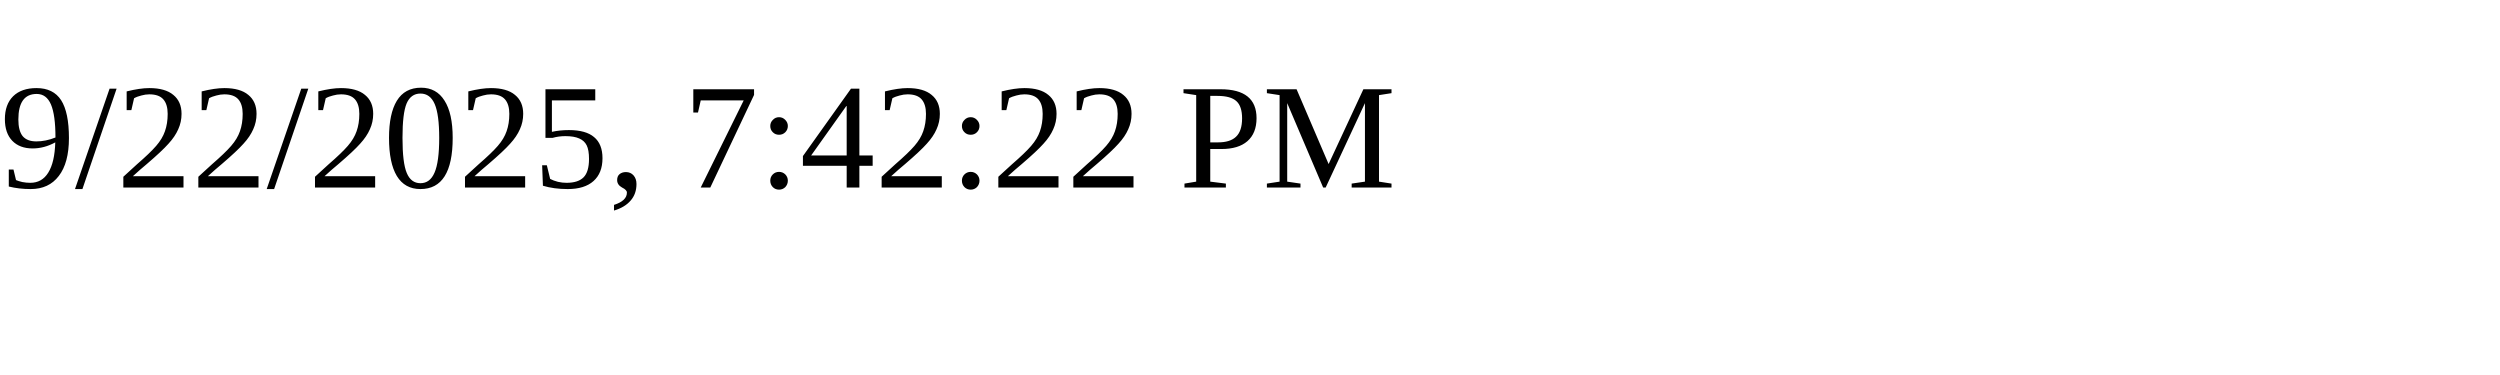
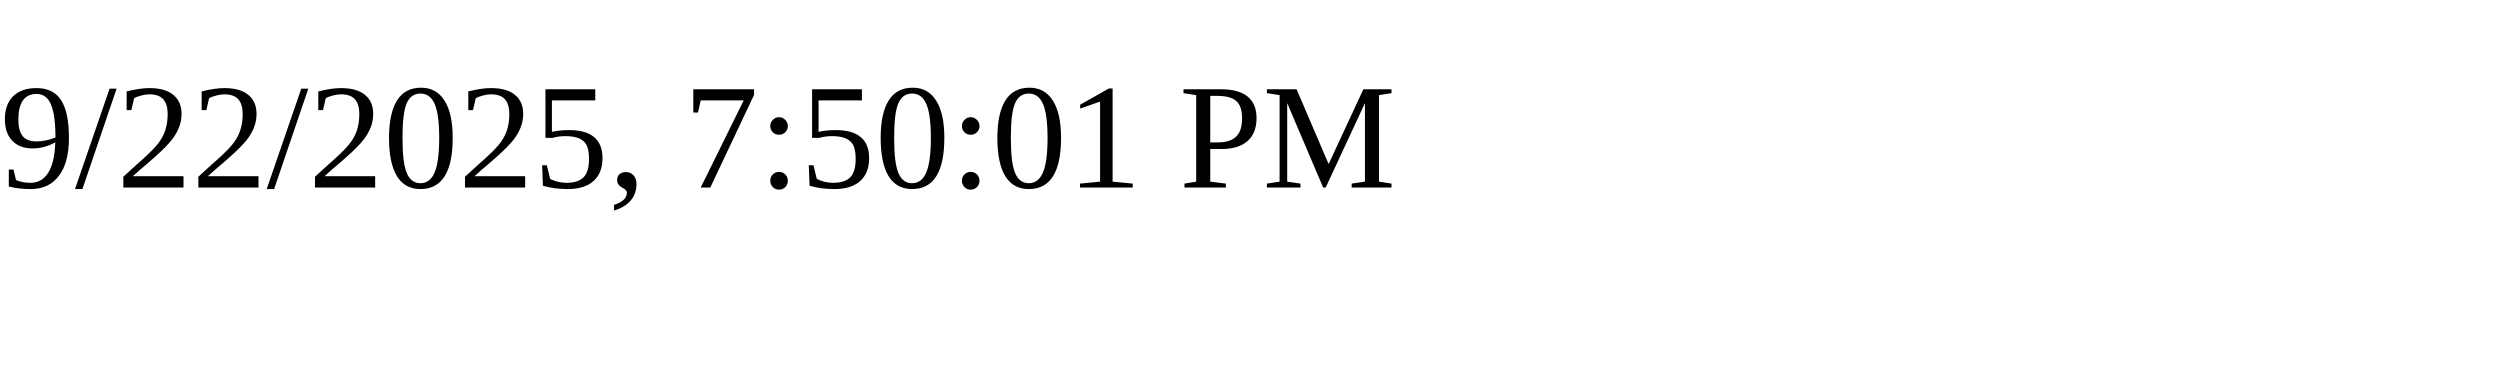
<svg xmlns="http://www.w3.org/2000/svg" height="30" width="200">
-   <text x="0" y="15">9/22/2025, 7:42:22 PM</text>
+   <text x="0" y="15">9/22/2025, 7:50:01 PM</text>
</svg>
